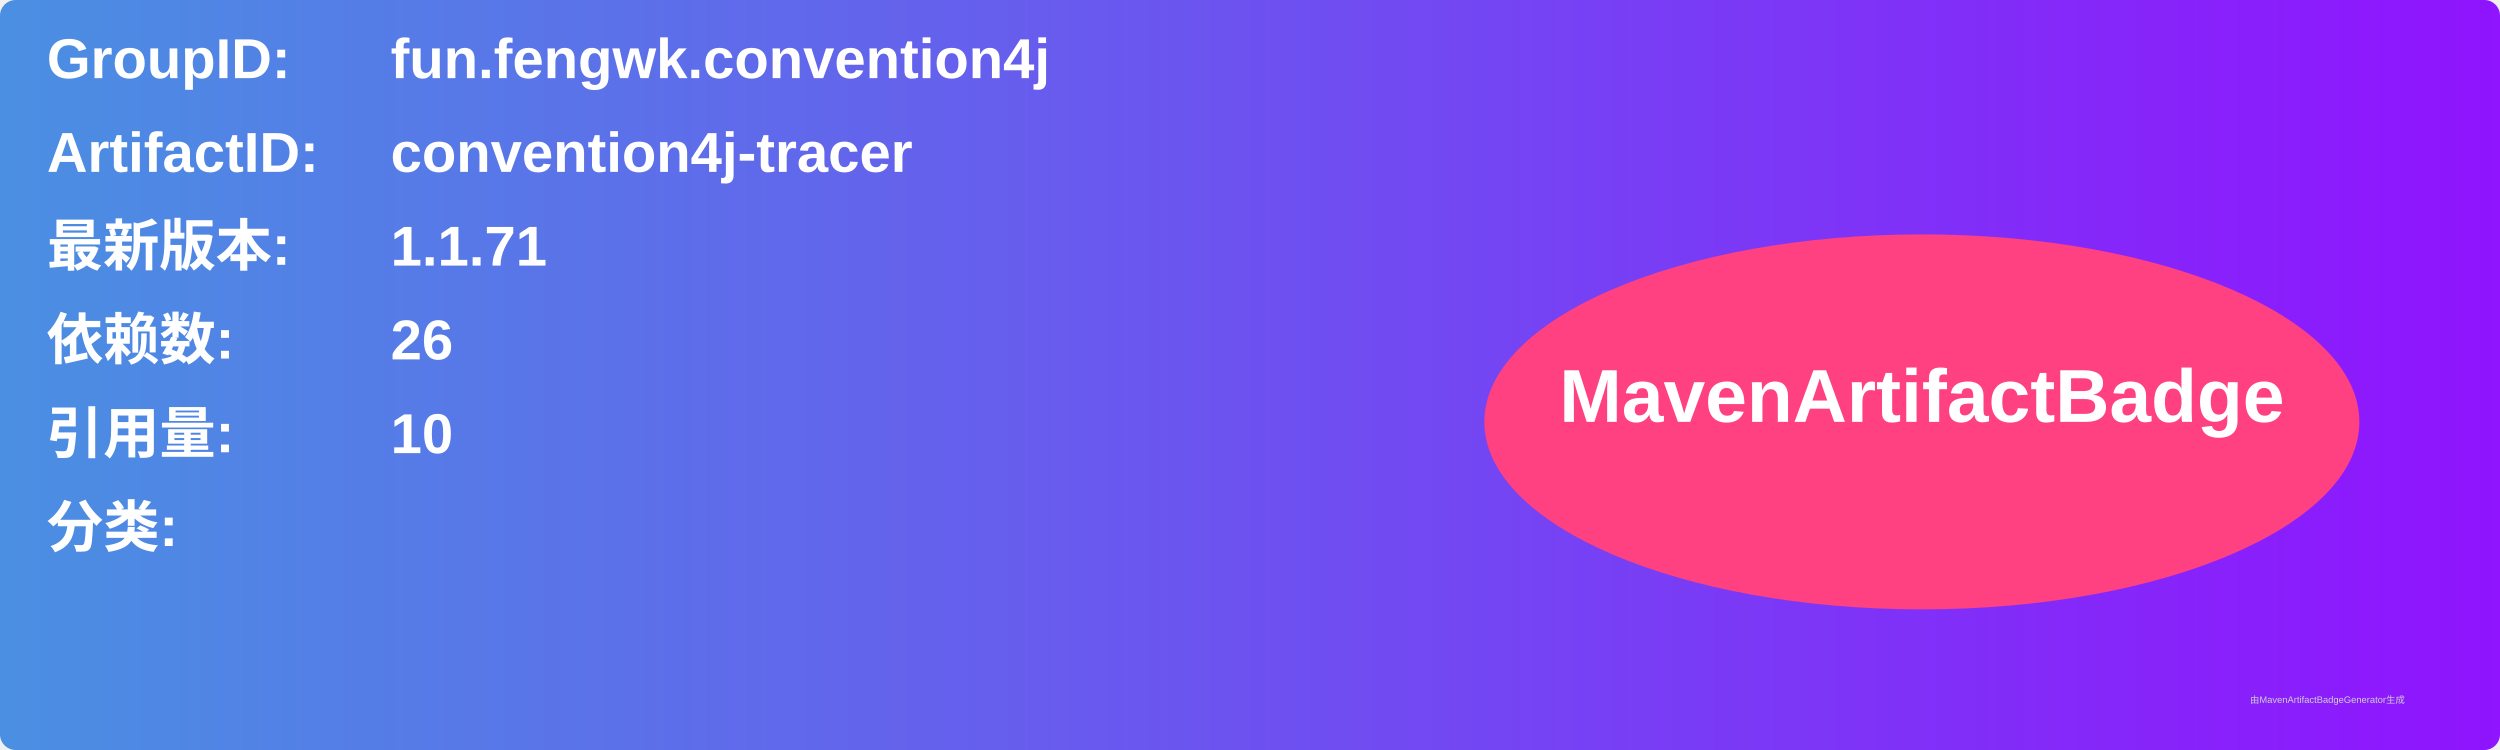
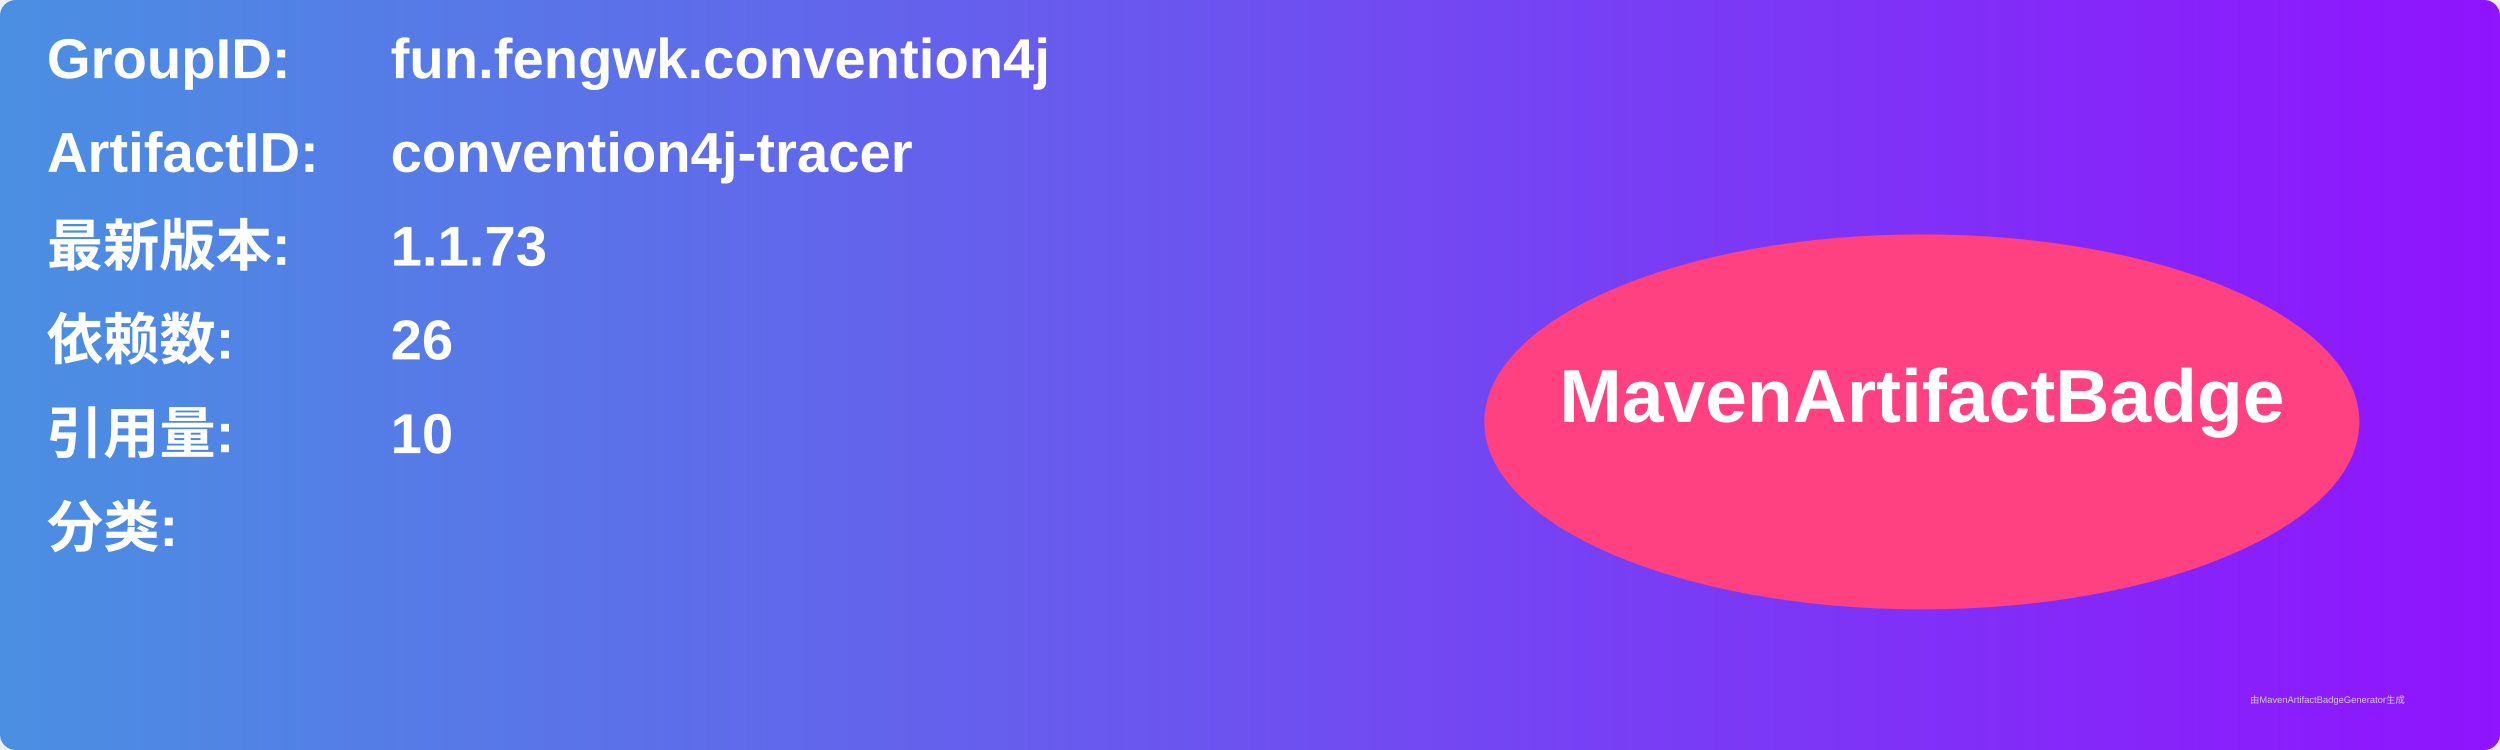
<svg xmlns="http://www.w3.org/2000/svg" width="800" height="240" viewBox="0 0 800 240">
  <linearGradient id="grad" x1="0%" y1="0%" x2="100%" y2="0%">
    <stop offset="0%" stop-color="#4a90e2" />
    <stop offset="100%" stop-color="#9013fe" />
  </linearGradient>
  <rect width="100%" height="100%" rx="5" ry="5" fill="url(#grad)" />
  <g transform="translate(15, 15)">
    <text x="0" y="10" font-family="Arial" font-size="18" fill="white" font-weight="bold" width="260">GroupID:</text>
    <text x="110" y="10" font-family="Arial" font-size="18" fill="white" font-weight="bold" width="460">fun.fengwk.convention4j</text>
    <text x="0" y="40" font-family="Arial" font-size="18" fill="white" font-weight="bold" width="260">ArtifactID:</text>
    <text x="110" y="40" font-family="Arial" font-size="18" fill="white" font-weight="bold" width="460">convention4j-tracer</text>
    <text x="0" y="70" font-family="Arial" font-size="18" fill="white" font-weight="bold">最新版本:</text>
    <text x="110" y="70" font-family="Arial" font-size="18" fill="white" font-weight="bold">
-       <tspan font-weight="bold">1.1.71</tspan>
+       <tspan font-weight="bold">1.1.73</tspan>
    </text>
    <text x="0" y="100" font-family="Arial" font-size="18" fill="white" font-weight="bold">依赖数: </text>
    <text x="110" y="100" font-family="Arial" font-size="18" fill="white">
      <tspan font-weight="bold">26</tspan>
    </text>
    <text x="0" y="130" font-family="Arial" font-size="18" fill="white" font-weight="bold">引用量: </text>
    <text x="110" y="130" font-family="Arial" font-size="18" fill="white">
      <tspan font-weight="bold">10</tspan>
    </text>
    <text x="0" y="160" font-family="Arial" font-size="18" fill="white" font-weight="bold">分类:</text>
    <text x="10" y="190" font-family="Arial" font-size="10" fill="white">
      <tspan font-weight="bold" />
    </text>
    <ellipse cx="600" cy="120" rx="140" ry="60" fill="#ff4081" />
    <text x="600" y="120" text-anchor="middle" font-family="Arial" font-size="24" fill="white" font-weight="bold">MavenArtifactBadge</text>
  </g>
  <text x="720" y="225" font-family="Arial" font-size="3" fill="#d0d0d0">由MavenArtifactBadgeGenerator生成</text>
</svg>
